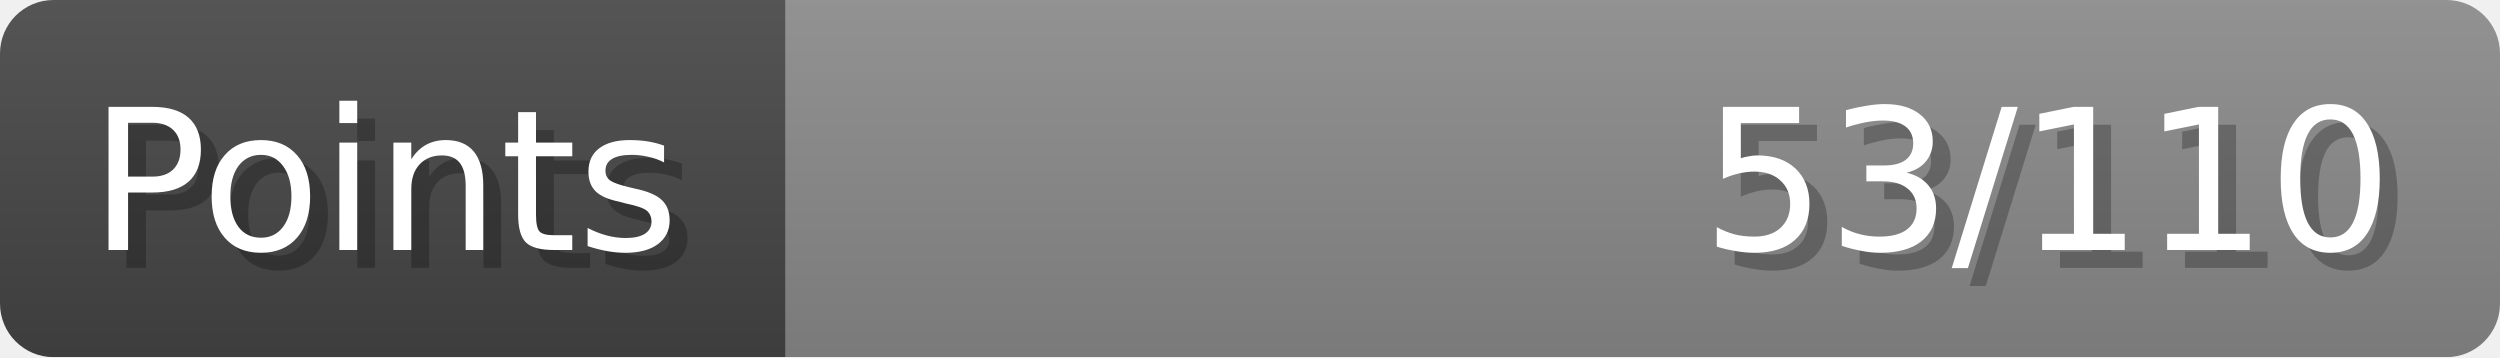
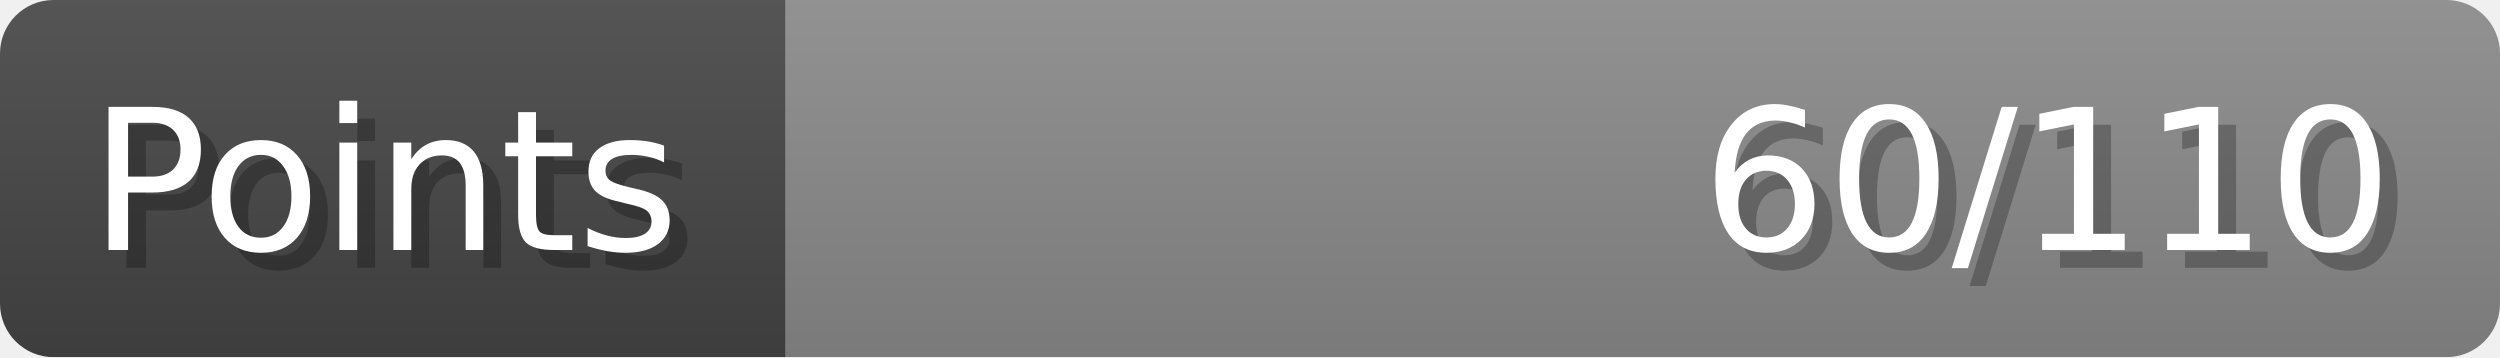
- <svg xmlns="http://www.w3.org/2000/svg" width="140px" height="20px" role="img" aria-label="Points: 53/110">
+ <svg xmlns="http://www.w3.org/2000/svg" width="140px" height="20px" role="img" aria-label="Points: 60/110">
  <linearGradient id="a" x2="0" y2="100%">
    <stop offset="0" stop-opacity=".1" stop-color="#EEE" />
    <stop offset="1" stop-opacity=".1" />
  </linearGradient>
  <mask id="m">
    <rect width="100%" height="100%" rx="3" fill="#FFF" />
  </mask>
  <g mask="url(#m)">
    <rect x="0" y="0" width="44" height="20" fill="#444" />
    <svg x="44" y="0" width="96" height="20">
      <rect width="100%" height="100%" fill="#888888" />
      <rect width="0%" height="100%" fill="#33CC11" transform="">
-         <animate attributeName="width" begin="0.5s" dur="600ms" from="0%" to="48%" repeatCount="1" fill="freeze" calcMode="spline" keyTimes="0; 1" keySplines="0.3, 0.61, 0.355, 1" />
+         <animate attributeName="width" begin="0.5s" dur="600ms" from="0%" to="54%" repeatCount="1" fill="freeze" calcMode="spline" keyTimes="0; 1" keySplines="0.3, 0.61, 0.355, 1" />
      </rect>
    </svg>
    <rect width="140" height="20" fill="url(#a)" />
  </g>
  <g aria-hidden="true" font-size="11" font-family="Verdana, DejaVu Sans, sans-serif" fill="#FFFFFF">
    <text x="6" y="15" fill="#000" opacity="0.25">Points</text>
    <text x="5" y="14">Points</text>
-     <text x="135" y="15" fill="#000" opacity="0.25" text-anchor="end">53/110</text>
-     <text x="134" y="14" text-anchor="end">53/110</text>
+     <text x="135" y="15" fill="#000" opacity="0.25" text-anchor="end">60/110</text>
+     <text x="134" y="14" text-anchor="end">60/110</text>
  </g>
</svg>
